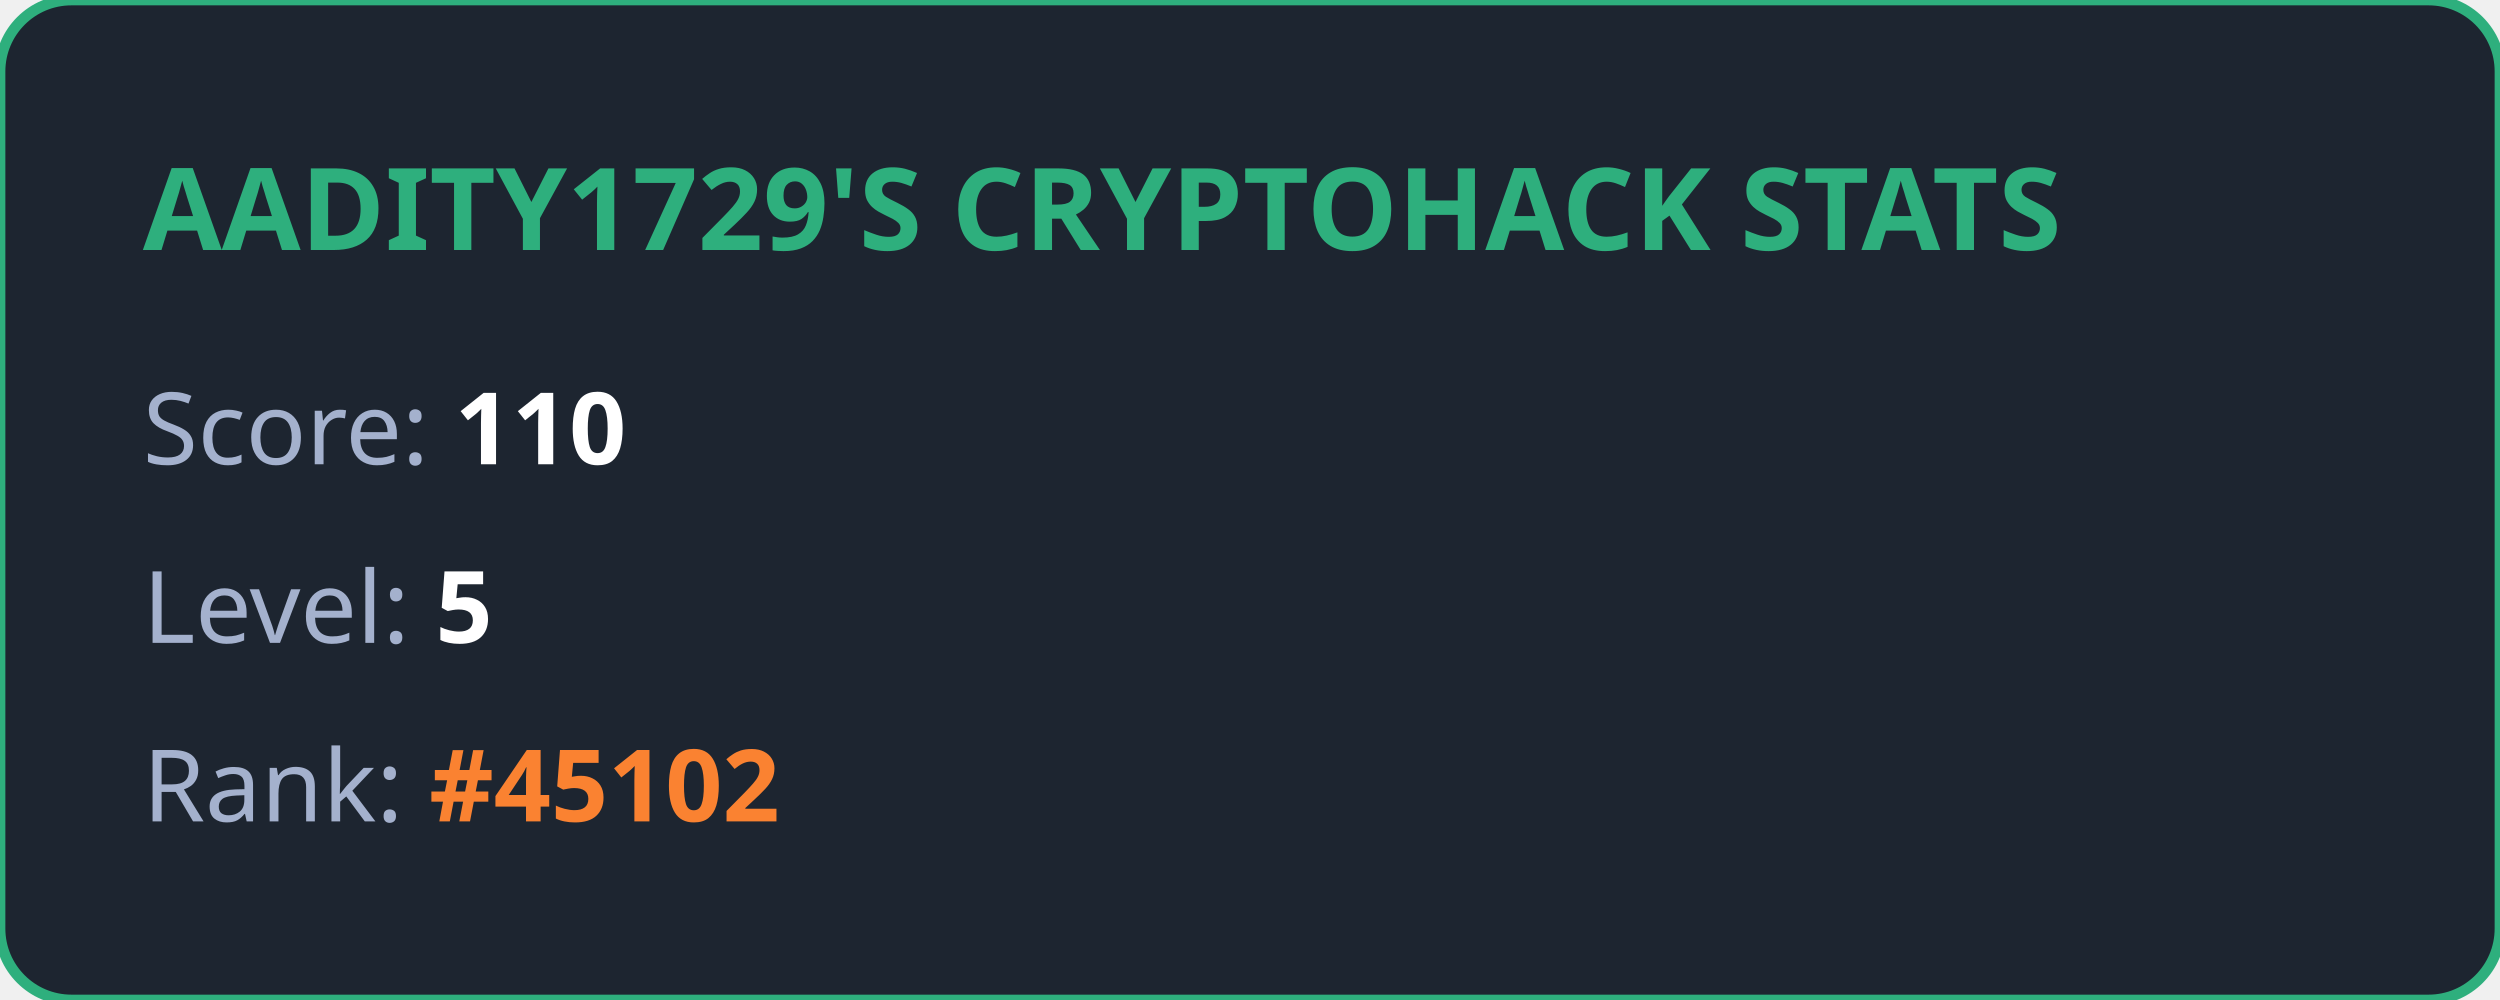
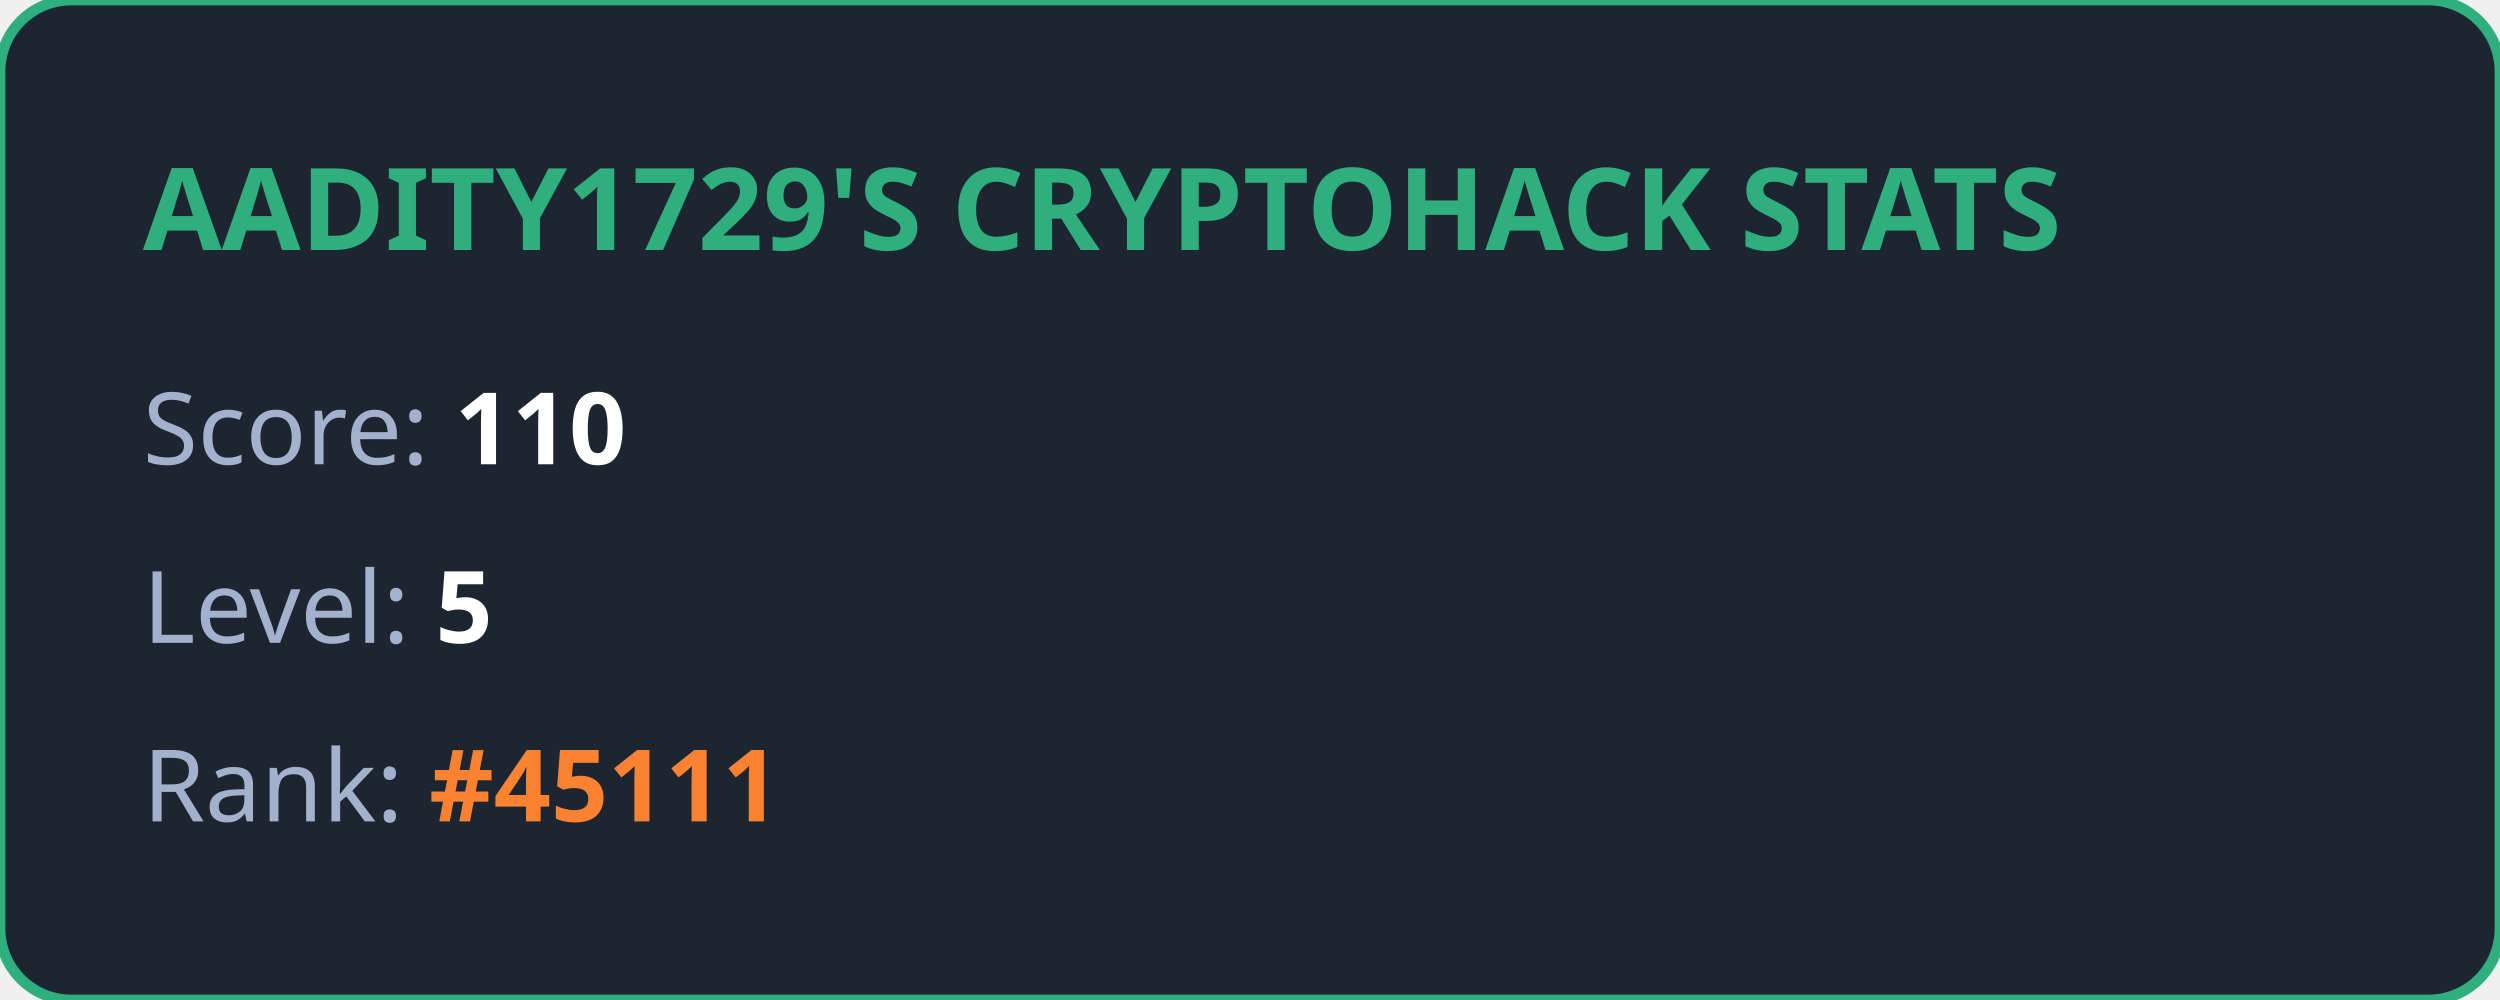
<svg xmlns="http://www.w3.org/2000/svg" width="350" height="140" viewBox="0 0 350 140" fill="none">
  <style>
            .title { font: bold 16px 'Segoe UI', Ubuntu, sans-serif; fill: #2eaf7d; }
            .stat { font: 14px 'Segoe UI', Ubuntu, sans-serif; fill: #a4b1cd; }
            .value { font-weight: bold; fill: #ffffff; }
            .highlight { font-weight: bold; fill: #fa8231; }
        </style>
  <rect width="100%" height="100%" rx="10" fill="#1d2530" stroke="#2eaf7d" stroke-width="1.5" />
  <text x="20" y="35" class="title">AADITY1729'S CRYPTOHACK STATS</text>
  <text x="20" y="65" class="stat">Score: <tspan class="value">110</tspan>
  </text>
  <text x="20" y="90" class="stat">Level: <tspan class="value">5</tspan>
  </text>
-   <text x="20" y="115" class="stat">Rank: <tspan class="highlight">#45102</tspan>
+   <text x="20" y="115" class="stat">Rank: <tspan class="highlight">#45111</tspan>
  </text>
</svg>
